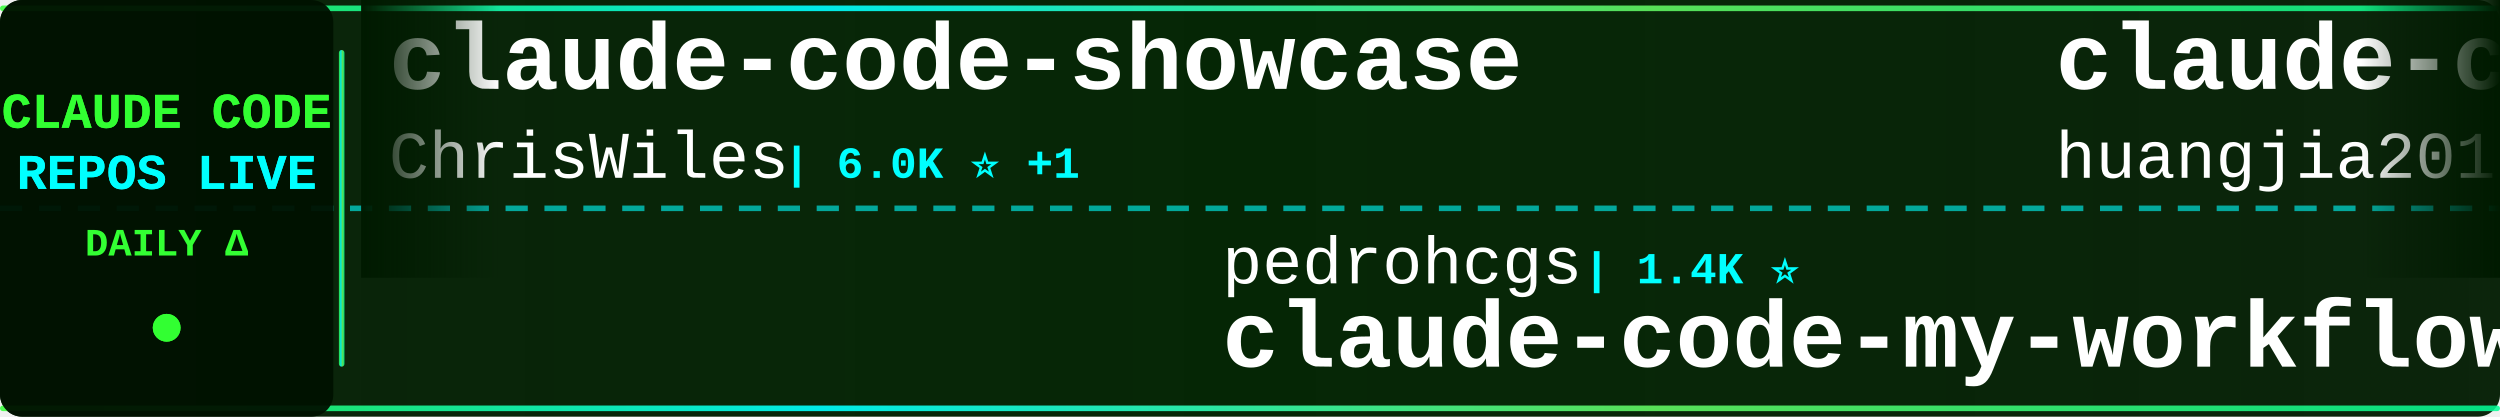
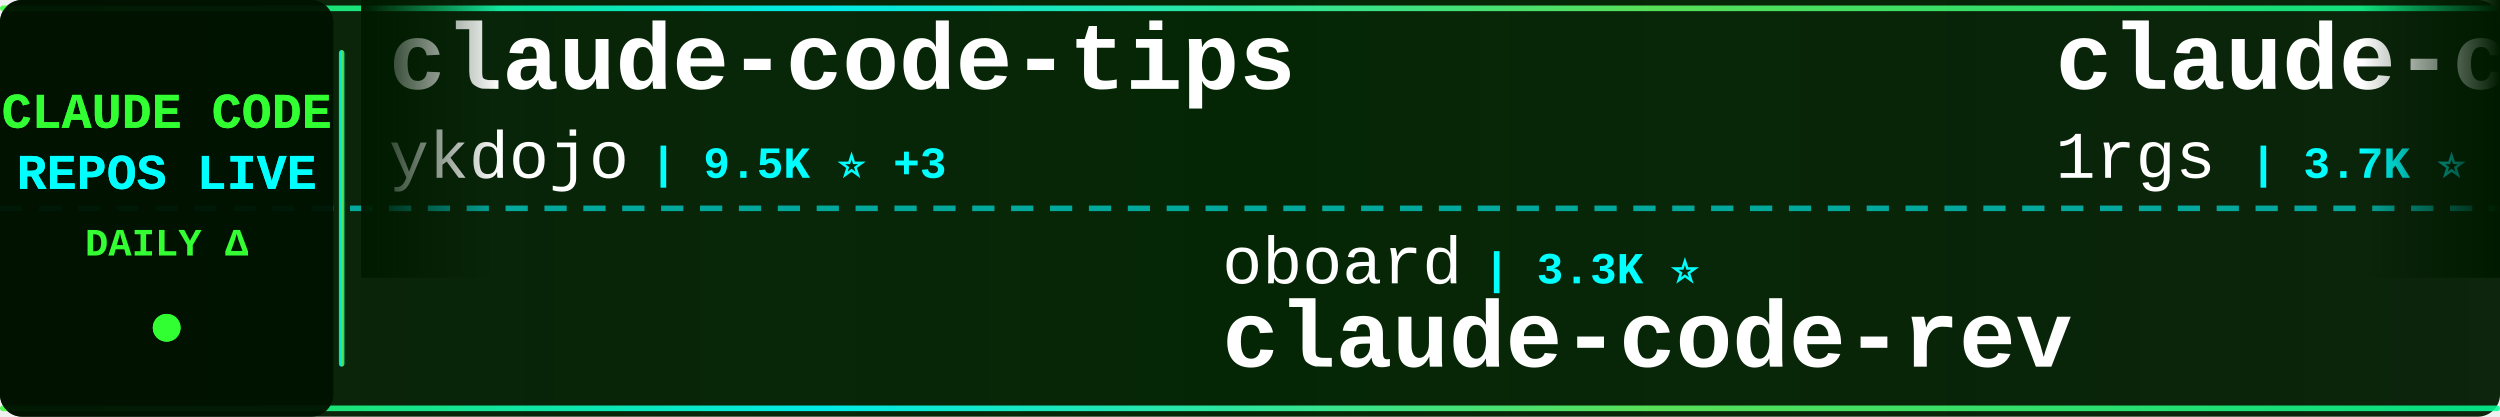
<svg xmlns="http://www.w3.org/2000/svg" width="900" height="150">
  <defs>
    <linearGradient id="tickerBg" x1="0%" y1="0%" x2="100%" y2="0%">
      <stop offset="0%" style="stop-color:#001a00;stop-opacity:0.95" />
      <stop offset="50%" style="stop-color:#002200;stop-opacity:0.98" />
      <stop offset="100%" style="stop-color:#001a00;stop-opacity:0.95" />
    </linearGradient>
    <linearGradient id="borderGrad" x1="0%" y1="0%" x2="100%" y2="0%">
      <stop offset="0%" style="stop-color:#33ff33;stop-opacity:0.85">
        <animate attributeName="stop-opacity" values="0.85;1;0.85" dur="2s" repeatCount="indefinite" />
      </stop>
      <stop offset="33%" style="stop-color:#00ffff;stop-opacity:0.9">
        <animate attributeName="stop-opacity" values="0.9;1;0.9" dur="2.2s" repeatCount="indefinite" />
      </stop>
      <stop offset="66%" style="stop-color:#66ff66;stop-opacity:0.85">
        <animate attributeName="stop-opacity" values="0.85;1;0.85" dur="1.8s" repeatCount="indefinite" />
      </stop>
      <stop offset="100%" style="stop-color:#00ff99;stop-opacity:0.85">
        <animate attributeName="stop-opacity" values="0.85;1;0.85" dur="2s" repeatCount="indefinite" />
      </stop>
    </linearGradient>
    <filter id="textGlow">
      <feGaussianBlur stdDeviation="0.1" result="coloredBlur" />
      <feMerge>
        <feMergeNode in="coloredBlur" />
        <feMergeNode in="SourceGraphic" />
      </feMerge>
    </filter>
    <filter id="metricGlow">
      <feGaussianBlur stdDeviation="0.2" result="coloredBlur" />
      <feMerge>
        <feMergeNode in="coloredBlur" />
        <feMergeNode in="SourceGraphic" />
      </feMerge>
    </filter>
    <linearGradient id="leftFade" x1="0%" y1="0%" x2="100%" y2="0%">
      <stop offset="0%" style="stop-color:#001a00;stop-opacity:1" />
      <stop offset="100%" style="stop-color:#001a00;stop-opacity:0" />
    </linearGradient>
    <linearGradient id="rightFade" x1="0%" y1="0%" x2="100%" y2="0%">
      <stop offset="0%" style="stop-color:#001a00;stop-opacity:0" />
      <stop offset="100%" style="stop-color:#001a00;stop-opacity:1" />
    </linearGradient>
  </defs>
  <rect width="900" height="150" fill="url(#tickerBg)" rx="8" />
  <rect x="0" y="2" width="900" height="2" fill="url(#borderGrad)" rx="1" />
  <rect x="0" y="146" width="900" height="2" fill="url(#borderGrad)" rx="1" />
  <line x1="0" y1="75" x2="900" y2="75" stroke="#00ffff" stroke-width="2" stroke-dasharray="8 6" opacity="0.6" />
  <rect x="0" y="0" width="120" height="150" fill="#001100" opacity="0.95" rx="8" />
  <text x="60" y="46" font-family="'Courier New', monospace" font-size="18" font-weight="bold" fill="#33ff33" text-anchor="middle" filter="url(#textGlow)">
    CLAUDE CODE
  </text>
  <text x="60" y="68" font-family="'Courier New', monospace" font-size="18" font-weight="bold" fill="#00ffff" text-anchor="middle" filter="url(#textGlow)">
    REPOS LIVE
  </text>
  <text x="60" y="92" font-family="'Courier New', monospace" font-size="14" font-weight="bold" fill="#33ff33" text-anchor="middle">
    DAILY Δ
  </text>
  <circle cx="60" cy="118" r="5" fill="#33ff33" filter="url(#metricGlow)">
    <animate attributeName="r" values="4;6;4" dur="1.5s" repeatCount="indefinite" />
    <animate attributeName="opacity" values="0.6;1;0.6" dur="1.5s" repeatCount="indefinite" />
  </circle>
  <rect x="122" y="18" width="2" height="114" fill="url(#borderGrad)" rx="1" />
  <clipPath id="tickerClip">
    <rect x="130" y="0" width="770" height="150" />
  </clipPath>
  <g clip-path="url(#tickerClip)">
    <g id="tickerItems">
      <animateTransform attributeName="transform" attributeType="XML" type="translate" from="0 0" to="-3000 0" dur="54s" repeatCount="indefinite" />
      <g transform="translate(0, 0)">
-         <text x="140" y="32" font-family="'Courier New', monospace" font-size="34" font-weight="bold" fill="#ffffff">claude-code-showcase</text>
-         <text x="140" y="64" font-family="'Courier New', monospace" font-size="24" font-weight="normal" fill="#ffffff" opacity="1.0">ChrisWiles</text>
-         <text x="282" y="64" font-family="'Courier New', monospace" font-size="16" font-weight="bold" fill="#00ffff"> | 6.0K ⭐ +1</text>
+         <text x="140" y="32" font-family="'Courier New', monospace" font-size="34" font-weight="bold" fill="#ffffff">claude-code-tips</text>
+         <text x="140" y="64" font-family="'Courier New', monospace" font-size="24" font-weight="normal" fill="#ffffff" opacity="1.0">ykdojo</text>
+         <text x="234" y="64" font-family="'Courier New', monospace" font-size="16" font-weight="bold" fill="#00ffff"> | 9.5K ⭐ +3</text>
      </g>
      <g transform="translate(300, 0)">
-         <text x="140" y="102" font-family="'Courier New', monospace" font-size="24" font-weight="normal" fill="#ffffff" opacity="1.0">pedrohcgs</text>
-         <text x="270" y="102" font-family="'Courier New', monospace" font-size="16" font-weight="bold" fill="#00ffff"> | 1.4K ⭐</text>
-         <text x="140" y="132" font-family="'Courier New', monospace" font-size="34" font-weight="bold" fill="#ffffff">claude-code-my-workflow</text>
+         <text x="140" y="102" font-family="'Courier New', monospace" font-size="24" font-weight="normal" fill="#ffffff" opacity="1.0">oboard</text>
+         <text x="234" y="102" font-family="'Courier New', monospace" font-size="16" font-weight="bold" fill="#00ffff"> | 3.3K ⭐</text>
+         <text x="140" y="132" font-family="'Courier New', monospace" font-size="34" font-weight="bold" fill="#ffffff">claude-code-rev</text>
      </g>
      <g transform="translate(600, 0)">
-         <text x="140" y="32" font-family="'Courier New', monospace" font-size="34" font-weight="bold" fill="#ffffff">claude-code-engineering</text>
-         <text x="140" y="64" font-family="'Courier New', monospace" font-size="24" font-weight="normal" fill="#ffffff" opacity="1.0">huangjia2019</text>
-         <text x="306" y="64" font-family="'Courier New', monospace" font-size="16" font-weight="bold" fill="#00ffff"> | 1.0K ⭐</text>
+         <text x="140" y="32" font-family="'Courier New', monospace" font-size="34" font-weight="bold" fill="#ffffff">claude-code-proxy</text>
+         <text x="140" y="64" font-family="'Courier New', monospace" font-size="24" font-weight="normal" fill="#ffffff" opacity="1.0">1rgs</text>
+         <text x="210" y="64" font-family="'Courier New', monospace" font-size="16" font-weight="bold" fill="#00ffff"> | 3.7K ⭐</text>
      </g>
      <g transform="translate(900, 0)">
-         <text x="140" y="102" font-family="'Courier New', monospace" font-size="24" font-weight="normal" fill="#ffffff" opacity="1.0">ChinaSiro</text>
-         <text x="270" y="102" font-family="'Courier New', monospace" font-size="16" font-weight="bold" fill="#00ffff"> | 9.6K ⭐ -1</text>
-         <text x="140" y="132" font-family="'Courier New', monospace" font-size="34" font-weight="bold" fill="#ffffff">claude-code-sourcemap</text>
+         <text x="140" y="102" font-family="'Courier New', monospace" font-size="24" font-weight="normal" fill="#ffffff" opacity="1.0">huangserva</text>
+         <text x="282" y="102" font-family="'Courier New', monospace" font-size="16" font-weight="bold" fill="#00ffff"> | 621 ⭐</text>
+         <text x="140" y="132" font-family="'Courier New', monospace" font-size="34" font-weight="bold" fill="#ffffff">claude-code-cli</text>
      </g>
      <g transform="translate(1200, 0)">
-         <text x="140" y="32" font-family="'Courier New', monospace" font-size="34" font-weight="bold" fill="#ffffff">claude-code-rust</text>
-         <text x="140" y="64" font-family="'Courier New', monospace" font-size="24" font-weight="normal" fill="#ffffff" opacity="1.0">lorryjovens-hub</text>
-         <text x="342" y="64" font-family="'Courier New', monospace" font-size="16" font-weight="bold" fill="#00ffff"> | 1.7K ⭐</text>
+         <text x="140" y="32" font-family="'Courier New', monospace" font-size="34" font-weight="bold" fill="#ffffff">claude-code-hooks-master...</text>
+         <text x="140" y="64" font-family="'Courier New', monospace" font-size="24" font-weight="normal" fill="#ffffff" opacity="1.0">disler</text>
+         <text x="234" y="64" font-family="'Courier New', monospace" font-size="16" font-weight="bold" fill="#00ffff"> | 3.9K ⭐ +1</text>
      </g>
      <g transform="translate(1500, 0)">
-         <text x="140" y="102" font-family="'Courier New', monospace" font-size="24" font-weight="normal" fill="#ffffff" opacity="1.0">Chachamaru127</text>
-         <text x="318" y="102" font-family="'Courier New', monospace" font-size="16" font-weight="bold" fill="#00ffff"> | 3.0K ⭐</text>
-         <text x="140" y="132" font-family="'Courier New', monospace" font-size="34" font-weight="bold" fill="#ffffff">claude-code-harness</text>
+         <text x="140" y="102" font-family="'Courier New', monospace" font-size="24" font-weight="normal" fill="#ffffff" opacity="1.0">JrCx7scC</text>
+         <text x="258" y="102" font-family="'Courier New', monospace" font-size="16" font-weight="bold" fill="#00ffff"> | 371 ⭐</text>
+         <text x="140" y="132" font-family="'Courier New', monospace" font-size="34" font-weight="bold" fill="#ffffff">claude-code-source</text>
      </g>
      <g transform="translate(1800, 0)">
-         <text x="140" y="32" font-family="'Courier New', monospace" font-size="34" font-weight="bold" fill="#ffffff">Claude-Code-Game-Studios</text>
-         <text x="140" y="64" font-family="'Courier New', monospace" font-size="24" font-weight="normal" fill="#ffffff" opacity="1.0">Donchitos</text>
-         <text x="270" y="64" font-family="'Courier New', monospace" font-size="16" font-weight="bold" fill="#00ffff"> | 23.5K ⭐ +2</text>
+         <text x="140" y="32" font-family="'Courier New', monospace" font-size="34" font-weight="bold" fill="#ffffff">awesome-claude-code-suba...</text>
+         <text x="140" y="64" font-family="'Courier New', monospace" font-size="24" font-weight="normal" fill="#ffffff" opacity="1.0">VoltAgent</text>
+         <text x="270" y="64" font-family="'Courier New', monospace" font-size="16" font-weight="bold" fill="#00ffff"> | 23.9K ⭐ +1</text>
      </g>
      <g transform="translate(2100, 0)">
-         <text x="140" y="102" font-family="'Courier New', monospace" font-size="24" font-weight="normal" fill="#ffffff" opacity="1.0">luyao618</text>
-         <text x="258" y="102" font-family="'Courier New', monospace" font-size="16" font-weight="bold" fill="#00ffff"> | 1.6K ⭐ +1</text>
-         <text x="140" y="132" font-family="'Courier New', monospace" font-size="34" font-weight="bold" fill="#ffffff">Claude-Code-Source-Study</text>
+         <text x="140" y="102" font-family="'Courier New', monospace" font-size="24" font-weight="normal" fill="#ffffff" opacity="1.0">AprilNEA</text>
+         <text x="258" y="102" font-family="'Courier New', monospace" font-size="16" font-weight="bold" fill="#00ffff"> | 392 ⭐</text>
+         <text x="140" y="132" font-family="'Courier New', monospace" font-size="34" font-weight="bold" fill="#ffffff">claude-code-source</text>
      </g>
      <g transform="translate(2400, 0)">
-         <text x="140" y="32" font-family="'Courier New', monospace" font-size="34" font-weight="bold" fill="#ffffff">edmunds-claude-code</text>
-         <text x="140" y="64" font-family="'Courier New', monospace" font-size="24" font-weight="normal" fill="#ffffff" opacity="1.0">edmund-io</text>
-         <text x="270" y="64" font-family="'Courier New', monospace" font-size="16" font-weight="bold" fill="#00ffff"> | 1.5K ⭐</text>
+         <text x="140" y="32" font-family="'Courier New', monospace" font-size="34" font-weight="bold" fill="#ffffff">ClaudeCodeAgents</text>
+         <text x="140" y="64" font-family="'Courier New', monospace" font-size="24" font-weight="normal" fill="#ffffff" opacity="1.0">darcyegb</text>
+         <text x="258" y="64" font-family="'Courier New', monospace" font-size="16" font-weight="bold" fill="#00ffff"> | 751 ⭐</text>
      </g>
      <g transform="translate(2700, 0)">
-         <text x="140" y="102" font-family="'Courier New', monospace" font-size="24" font-weight="normal" fill="#ffffff" opacity="1.0">Windy3f3f3f3f</text>
-         <text x="318" y="102" font-family="'Courier New', monospace" font-size="16" font-weight="bold" fill="#00ffff"> | 2.5K ⭐</text>
-         <text x="140" y="132" font-family="'Courier New', monospace" font-size="34" font-weight="bold" fill="#ffffff">claude-code-from-scratch</text>
+         <text x="140" y="102" font-family="'Courier New', monospace" font-size="24" font-weight="normal" fill="#ffffff" opacity="1.0">Piebald-AI</text>
+         <text x="282" y="102" font-family="'Courier New', monospace" font-size="16" font-weight="bold" fill="#00ffff"> | 12.1K ⭐ +3</text>
+         <text x="140" y="132" font-family="'Courier New', monospace" font-size="34" font-weight="bold" fill="#ffffff">claude-code-system-promp...</text>
      </g>
      <g transform="translate(3000, 0)">
-         <text x="140" y="32" font-family="'Courier New', monospace" font-size="34" font-weight="bold" fill="#ffffff">claude-code-showcase</text>
-         <text x="140" y="64" font-family="'Courier New', monospace" font-size="24" font-weight="normal" fill="#ffffff" opacity="1.0">ChrisWiles</text>
-         <text x="282" y="64" font-family="'Courier New', monospace" font-size="16" font-weight="bold" fill="#00ffff"> | 6.0K ⭐ +1</text>
+         <text x="140" y="32" font-family="'Courier New', monospace" font-size="34" font-weight="bold" fill="#ffffff">claude-code-tips</text>
+         <text x="140" y="64" font-family="'Courier New', monospace" font-size="24" font-weight="normal" fill="#ffffff" opacity="1.0">ykdojo</text>
+         <text x="234" y="64" font-family="'Courier New', monospace" font-size="16" font-weight="bold" fill="#00ffff"> | 9.5K ⭐ +3</text>
      </g>
      <g transform="translate(3300, 0)">
-         <text x="140" y="102" font-family="'Courier New', monospace" font-size="24" font-weight="normal" fill="#ffffff" opacity="1.0">pedrohcgs</text>
-         <text x="270" y="102" font-family="'Courier New', monospace" font-size="16" font-weight="bold" fill="#00ffff"> | 1.4K ⭐</text>
-         <text x="140" y="132" font-family="'Courier New', monospace" font-size="34" font-weight="bold" fill="#ffffff">claude-code-my-workflow</text>
+         <text x="140" y="102" font-family="'Courier New', monospace" font-size="24" font-weight="normal" fill="#ffffff" opacity="1.0">oboard</text>
+         <text x="234" y="102" font-family="'Courier New', monospace" font-size="16" font-weight="bold" fill="#00ffff"> | 3.3K ⭐</text>
+         <text x="140" y="132" font-family="'Courier New', monospace" font-size="34" font-weight="bold" fill="#ffffff">claude-code-rev</text>
      </g>
      <g transform="translate(3600, 0)">
-         <text x="140" y="32" font-family="'Courier New', monospace" font-size="34" font-weight="bold" fill="#ffffff">claude-code-engineering</text>
-         <text x="140" y="64" font-family="'Courier New', monospace" font-size="24" font-weight="normal" fill="#ffffff" opacity="1.0">huangjia2019</text>
-         <text x="306" y="64" font-family="'Courier New', monospace" font-size="16" font-weight="bold" fill="#00ffff"> | 1.0K ⭐</text>
+         <text x="140" y="32" font-family="'Courier New', monospace" font-size="34" font-weight="bold" fill="#ffffff">claude-code-proxy</text>
+         <text x="140" y="64" font-family="'Courier New', monospace" font-size="24" font-weight="normal" fill="#ffffff" opacity="1.0">1rgs</text>
+         <text x="210" y="64" font-family="'Courier New', monospace" font-size="16" font-weight="bold" fill="#00ffff"> | 3.7K ⭐</text>
      </g>
      <g transform="translate(3900, 0)">
-         <text x="140" y="102" font-family="'Courier New', monospace" font-size="24" font-weight="normal" fill="#ffffff" opacity="1.0">ChinaSiro</text>
-         <text x="270" y="102" font-family="'Courier New', monospace" font-size="16" font-weight="bold" fill="#00ffff"> | 9.6K ⭐ -1</text>
-         <text x="140" y="132" font-family="'Courier New', monospace" font-size="34" font-weight="bold" fill="#ffffff">claude-code-sourcemap</text>
+         <text x="140" y="102" font-family="'Courier New', monospace" font-size="24" font-weight="normal" fill="#ffffff" opacity="1.0">huangserva</text>
+         <text x="282" y="102" font-family="'Courier New', monospace" font-size="16" font-weight="bold" fill="#00ffff"> | 621 ⭐</text>
+         <text x="140" y="132" font-family="'Courier New', monospace" font-size="34" font-weight="bold" fill="#ffffff">claude-code-cli</text>
      </g>
    </g>
  </g>
  <rect x="130" y="0" width="50" height="100" fill="url(#leftFade)" />
  <rect x="850" y="0" width="50" height="100" fill="url(#rightFade)" />
</svg>
